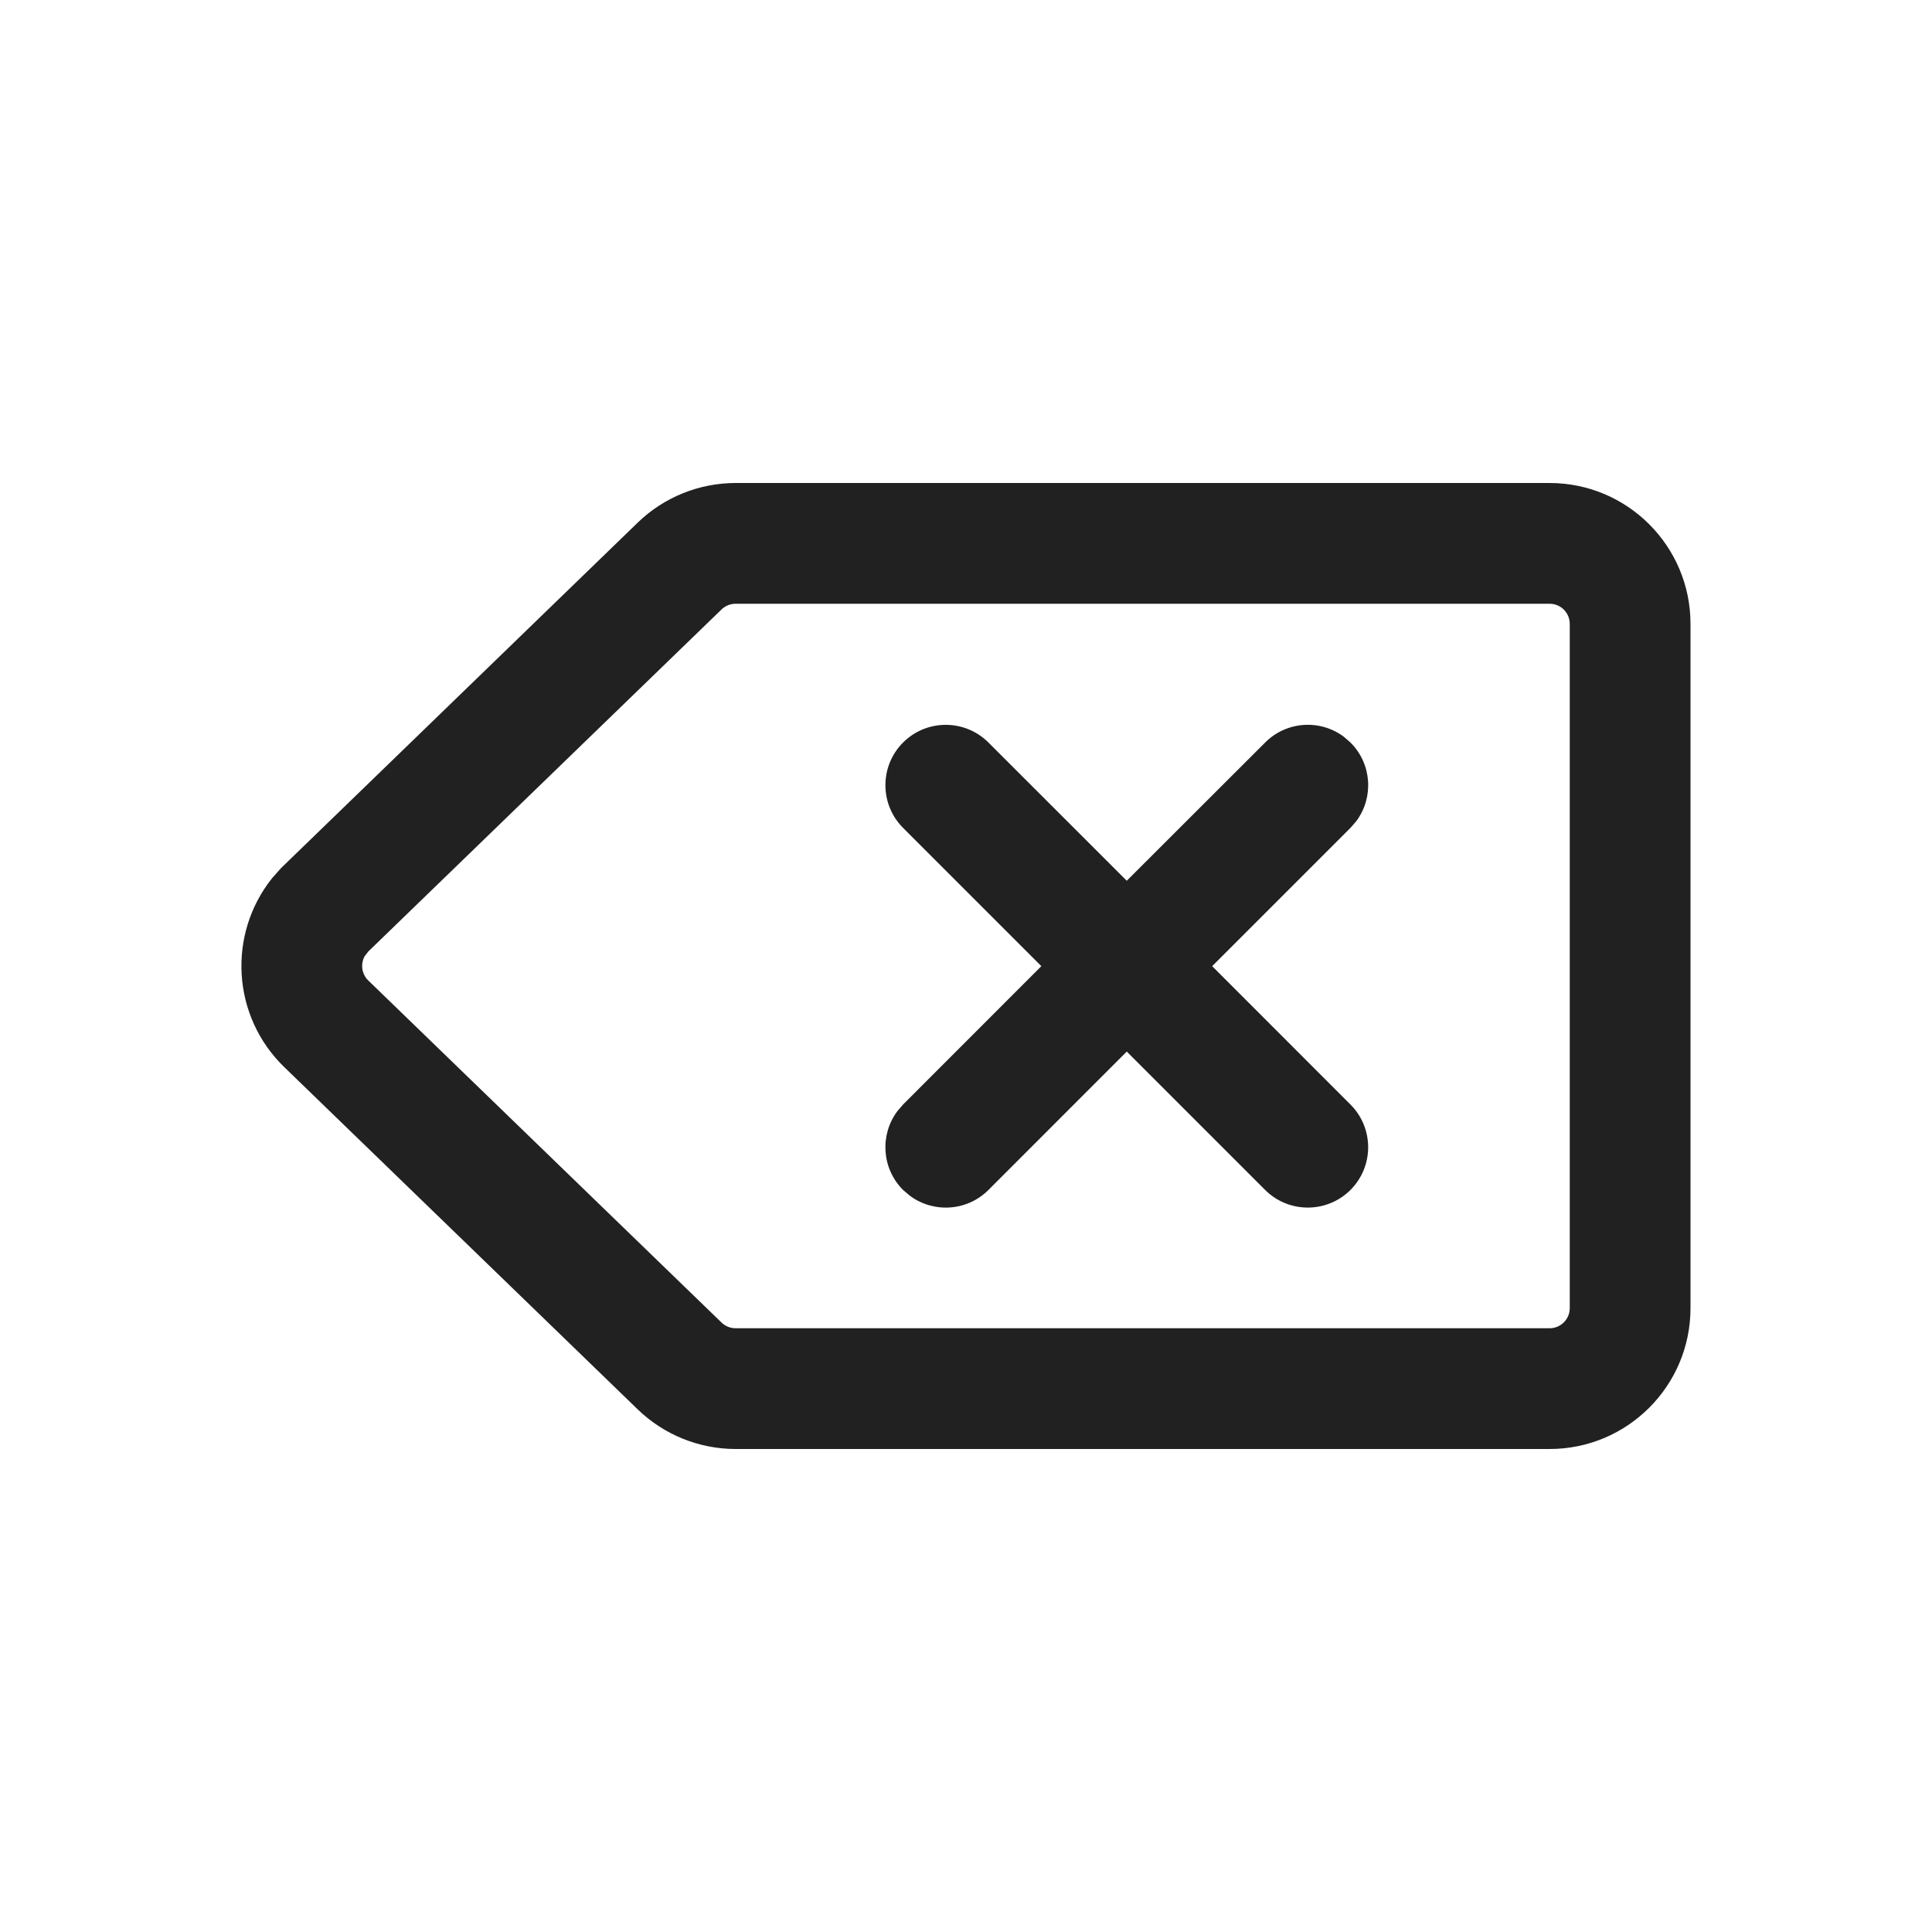
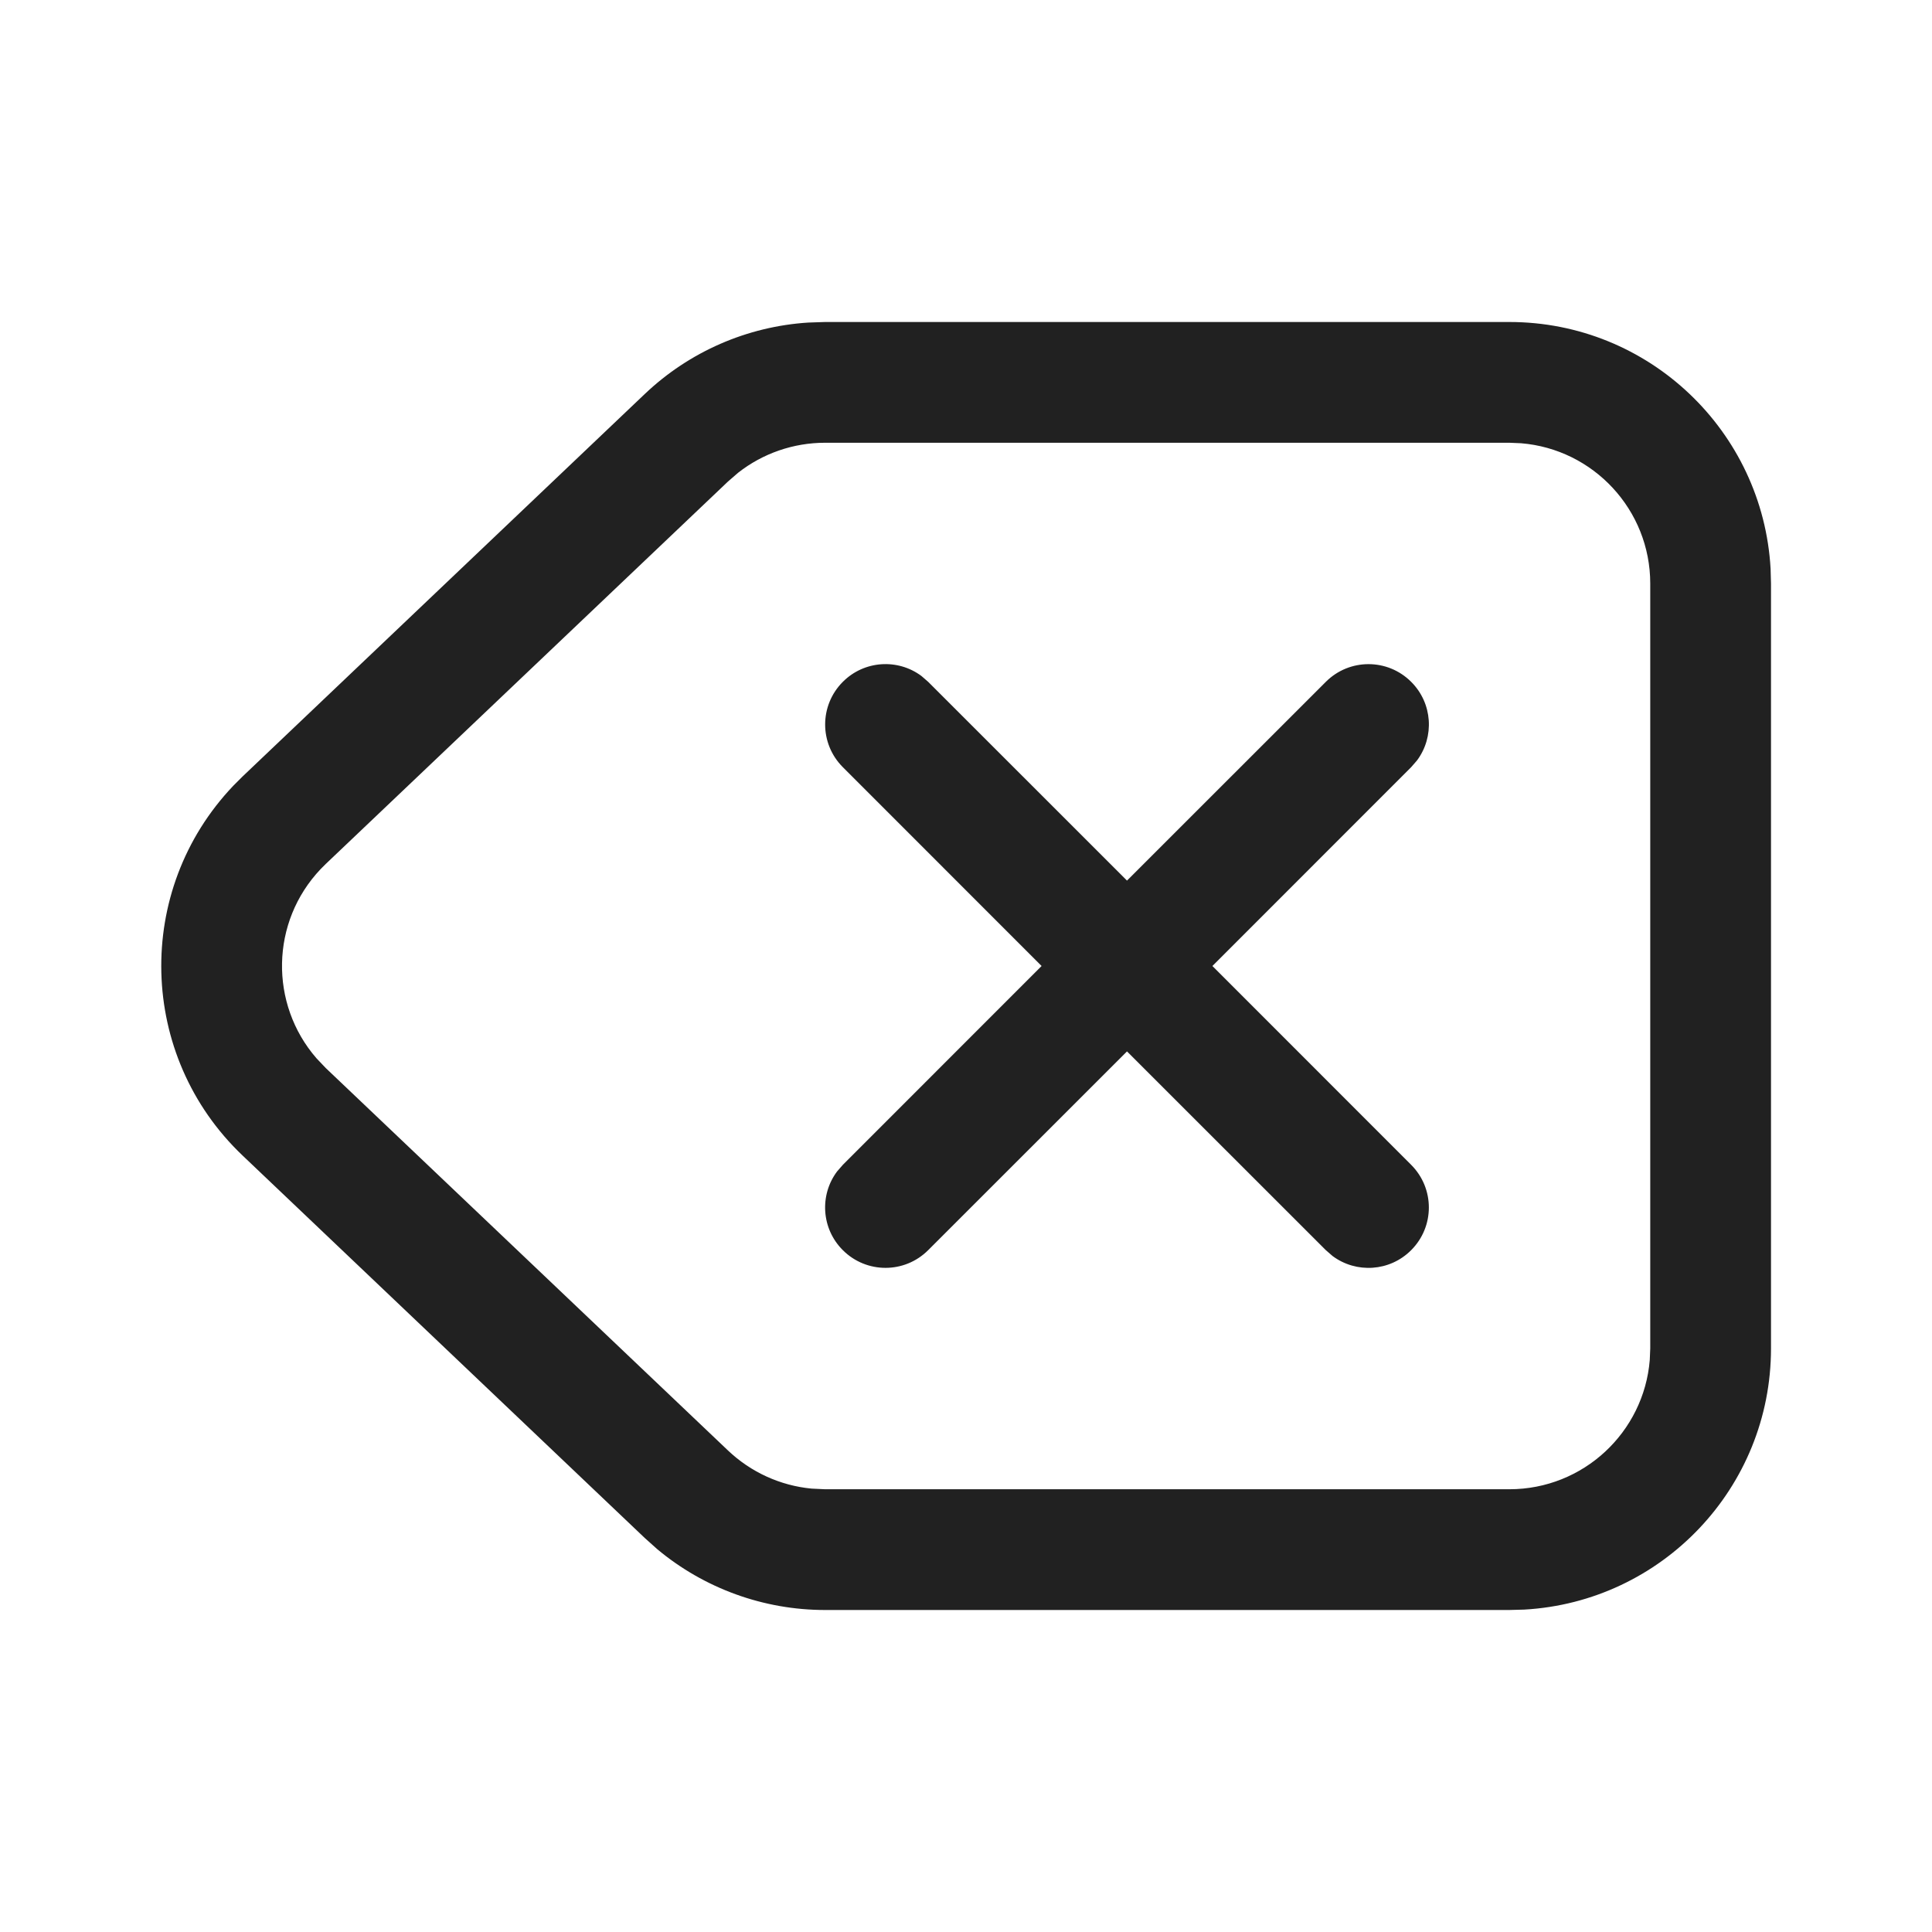
<svg xmlns="http://www.w3.org/2000/svg" width="24px" height="24px" viewBox="0 0 24 24" version="1.1">
  <g id="🔍-Product-Icons" stroke="none" stroke-width="1" fill="none" fill-rule="evenodd">
    <g id="ic_fluent_backspace_24_regular" fill="#212121" fill-rule="nonzero">
-       <path d="M19.25,6 C20.216,6 21,6.784 21,7.75 L21,16.25 C21,17.216 20.216,18 19.25,18 L9.138,18 C8.684,18 8.247,17.823 7.921,17.507 L3.532,13.257 C2.878,12.624 2.824,11.606 3.38,10.909 L3.492,10.783 L7.921,6.493 C8.247,6.177 8.684,6 9.138,6 L19.25,6 Z M19.25,7.5 L9.138,7.5 C9.073,7.5 9.011,7.525 8.964,7.57 L4.575,11.82 L4.529,11.88 C4.477,11.976 4.492,12.1 4.575,12.18 L8.964,16.43 C9.011,16.475 9.073,16.5 9.138,16.5 L19.25,16.5 C19.388,16.5 19.5,16.388 19.5,16.25 L19.5,7.75 C19.5,7.612 19.388,7.5 19.25,7.5 Z M12.279,9.224 L13.997,10.941 L15.716,9.224 C15.982,8.957 16.399,8.933 16.692,9.151 L16.776,9.224 C17.043,9.49 17.067,9.907 16.849,10.2 L16.776,10.284 L15.058,12.002 L16.776,13.721 C17.069,14.014 17.069,14.489 16.776,14.782 C16.483,15.074 16.009,15.074 15.716,14.782 L13.997,13.063 L12.279,14.782 C12.013,15.048 11.596,15.072 11.303,14.854 L11.218,14.782 C10.952,14.515 10.928,14.099 11.146,13.805 L11.218,13.721 L12.936,12.002 L11.218,10.284 C10.926,9.991 10.926,9.517 11.218,9.224 C11.511,8.931 11.986,8.931 12.279,9.224 Z" id="🎨-Color" />
+       <path d="M18.75,4 C20.483,4 21.899,5.356 21.995,7.066 L22,7.25 L22,16.75 C22,18.483 20.644,19.899 18.934,19.995 L18.75,20 L10.249,20 C9.485,20 8.747,19.731 8.164,19.244 L8.009,19.105 L3.014,14.355 C1.713,13.118 1.661,11.061 2.898,9.761 L3.014,9.645 L8.009,4.895 C8.563,4.368 9.283,4.055 10.041,4.007 L10.249,4 L18.75,4 Z M18.75,5.5 L10.249,5.5 C9.856,5.5 9.476,5.632 9.17,5.872 L9.043,5.982 L4.047,10.732 L3.985,10.794 C3.358,11.453 3.346,12.473 3.931,13.146 L4.047,13.268 L9.043,18.018 C9.328,18.289 9.694,18.455 10.081,18.492 L10.249,18.5 L18.75,18.5 C19.668,18.5 20.421,17.793 20.494,16.894 L20.5,16.75 L20.5,7.25 C20.5,6.332 19.793,5.579 18.894,5.506 L18.75,5.5 Z M11.446,8.397 L11.53,8.47 L14,10.939 L16.47,8.47 C16.763,8.177 17.237,8.177 17.53,8.47 C17.797,8.736 17.821,9.153 17.603,9.446 L17.53,9.53 L15.061,12 L17.53,14.47 C17.823,14.763 17.823,15.237 17.53,15.53 C17.264,15.797 16.847,15.821 16.554,15.603 L16.47,15.53 L14,13.061 L11.53,15.53 C11.237,15.823 10.763,15.823 10.47,15.53 C10.203,15.264 10.179,14.847 10.397,14.554 L10.47,14.47 L12.939,12 L10.47,9.53 C10.177,9.237 10.177,8.763 10.47,8.47 C10.736,8.203 11.153,8.179 11.446,8.397 Z" id="🎨-Color" />
    </g>
  </g>
</svg>
